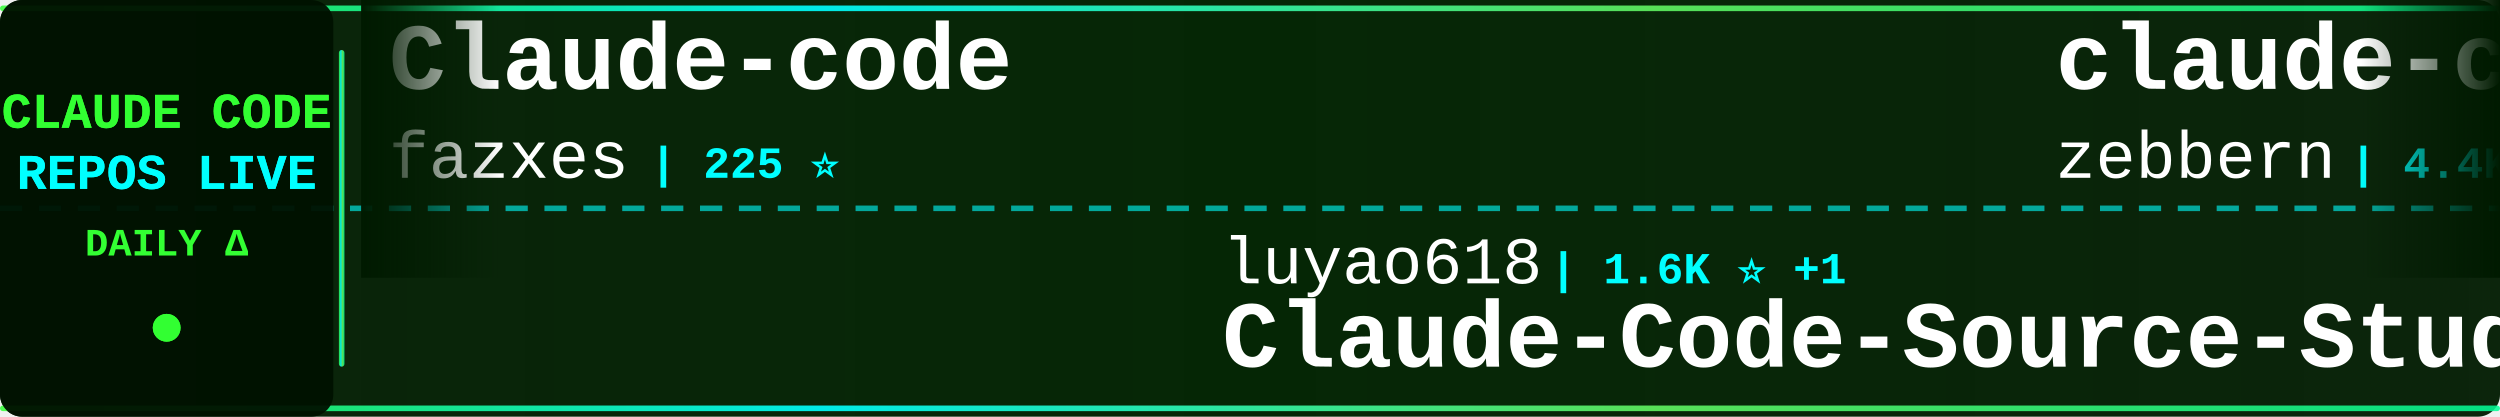
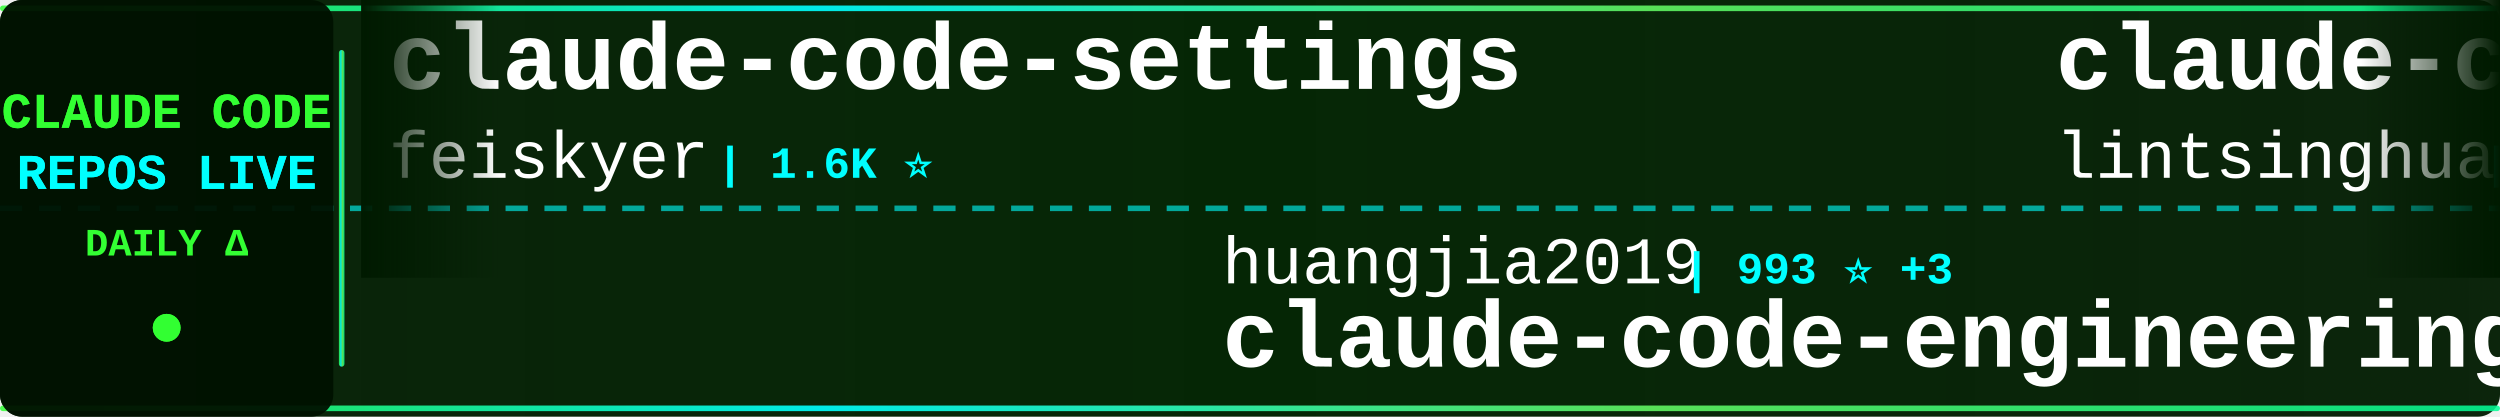
<svg xmlns="http://www.w3.org/2000/svg" width="900" height="150">
  <defs>
    <linearGradient id="tickerBg" x1="0%" y1="0%" x2="100%" y2="0%">
      <stop offset="0%" style="stop-color:#001a00;stop-opacity:0.95" />
      <stop offset="50%" style="stop-color:#002200;stop-opacity:0.98" />
      <stop offset="100%" style="stop-color:#001a00;stop-opacity:0.95" />
    </linearGradient>
    <linearGradient id="borderGrad" x1="0%" y1="0%" x2="100%" y2="0%">
      <stop offset="0%" style="stop-color:#33ff33;stop-opacity:0.85">
        <animate attributeName="stop-opacity" values="0.85;1;0.85" dur="2s" repeatCount="indefinite" />
      </stop>
      <stop offset="33%" style="stop-color:#00ffff;stop-opacity:0.9">
        <animate attributeName="stop-opacity" values="0.9;1;0.9" dur="2.2s" repeatCount="indefinite" />
      </stop>
      <stop offset="66%" style="stop-color:#66ff66;stop-opacity:0.85">
        <animate attributeName="stop-opacity" values="0.85;1;0.85" dur="1.8s" repeatCount="indefinite" />
      </stop>
      <stop offset="100%" style="stop-color:#00ff99;stop-opacity:0.85">
        <animate attributeName="stop-opacity" values="0.85;1;0.85" dur="2s" repeatCount="indefinite" />
      </stop>
    </linearGradient>
    <filter id="textGlow">
      <feGaussianBlur stdDeviation="0.1" result="coloredBlur" />
      <feMerge>
        <feMergeNode in="coloredBlur" />
        <feMergeNode in="SourceGraphic" />
      </feMerge>
    </filter>
    <filter id="metricGlow">
      <feGaussianBlur stdDeviation="0.2" result="coloredBlur" />
      <feMerge>
        <feMergeNode in="coloredBlur" />
        <feMergeNode in="SourceGraphic" />
      </feMerge>
    </filter>
    <linearGradient id="leftFade" x1="0%" y1="0%" x2="100%" y2="0%">
      <stop offset="0%" style="stop-color:#001a00;stop-opacity:1" />
      <stop offset="100%" style="stop-color:#001a00;stop-opacity:0" />
    </linearGradient>
    <linearGradient id="rightFade" x1="0%" y1="0%" x2="100%" y2="0%">
      <stop offset="0%" style="stop-color:#001a00;stop-opacity:0" />
      <stop offset="100%" style="stop-color:#001a00;stop-opacity:1" />
    </linearGradient>
  </defs>
  <rect width="900" height="150" fill="url(#tickerBg)" rx="8" />
  <rect x="0" y="2" width="900" height="2" fill="url(#borderGrad)" rx="1" />
  <rect x="0" y="146" width="900" height="2" fill="url(#borderGrad)" rx="1" />
  <line x1="0" y1="75" x2="900" y2="75" stroke="#00ffff" stroke-width="2" stroke-dasharray="8 6" opacity="0.6" />
  <rect x="0" y="0" width="120" height="150" fill="#001100" opacity="0.95" rx="8" />
  <text x="60" y="46" font-family="'Courier New', monospace" font-size="18" font-weight="bold" fill="#33ff33" text-anchor="middle" filter="url(#textGlow)">
    CLAUDE CODE
  </text>
  <text x="60" y="68" font-family="'Courier New', monospace" font-size="18" font-weight="bold" fill="#00ffff" text-anchor="middle" filter="url(#textGlow)">
    REPOS LIVE
  </text>
  <text x="60" y="92" font-family="'Courier New', monospace" font-size="14" font-weight="bold" fill="#33ff33" text-anchor="middle">
    DAILY Δ
  </text>
  <circle cx="60" cy="118" r="5" fill="#33ff33" filter="url(#metricGlow)">
    <animate attributeName="r" values="4;6;4" dur="1.5s" repeatCount="indefinite" />
    <animate attributeName="opacity" values="0.6;1;0.6" dur="1.5s" repeatCount="indefinite" />
  </circle>
  <rect x="122" y="18" width="2" height="114" fill="url(#borderGrad)" rx="1" />
  <clipPath id="tickerClip">
    <rect x="130" y="0" width="770" height="150" />
  </clipPath>
  <g clip-path="url(#tickerClip)">
    <g id="tickerItems">
      <animateTransform attributeName="transform" attributeType="XML" type="translate" from="0 0" to="-3000 0" dur="54s" repeatCount="indefinite" />
      <g transform="translate(0, 0)">
-         <text x="140" y="32" font-family="'Courier New', monospace" font-size="34" font-weight="bold" fill="#ffffff">Claude-code</text>
-         <text x="140" y="64" font-family="'Courier New', monospace" font-size="24" font-weight="normal" fill="#ffffff" opacity="1.0">fazxes</text>
-         <text x="234" y="64" font-family="'Courier New', monospace" font-size="16" font-weight="bold" fill="#00ffff"> | 225 ⭐</text>
+         <text x="140" y="32" font-family="'Courier New', monospace" font-size="34" font-weight="bold" fill="#ffffff">claude-code-settings</text>
+         <text x="140" y="64" font-family="'Courier New', monospace" font-size="24" font-weight="normal" fill="#ffffff" opacity="1.0">feiskyer</text>
+         <text x="258" y="64" font-family="'Courier New', monospace" font-size="16" font-weight="bold" fill="#00ffff"> | 1.6K ⭐</text>
      </g>
      <g transform="translate(300, 0)">
-         <text x="140" y="102" font-family="'Courier New', monospace" font-size="24" font-weight="normal" fill="#ffffff" opacity="1.0">luyao618</text>
-         <text x="258" y="102" font-family="'Courier New', monospace" font-size="16" font-weight="bold" fill="#00ffff"> | 1.6K ⭐ +1</text>
-         <text x="140" y="132" font-family="'Courier New', monospace" font-size="34" font-weight="bold" fill="#ffffff">Claude-Code-Source-Study</text>
+         <text x="140" y="102" font-family="'Courier New', monospace" font-size="24" font-weight="normal" fill="#ffffff" opacity="1.0">huangjia2019</text>
+         <text x="306" y="102" font-family="'Courier New', monospace" font-size="16" font-weight="bold" fill="#00ffff"> | 993 ⭐ +3</text>
+         <text x="140" y="132" font-family="'Courier New', monospace" font-size="34" font-weight="bold" fill="#ffffff">claude-code-engineering</text>
      </g>
      <g transform="translate(600, 0)">
-         <text x="140" y="32" font-family="'Courier New', monospace" font-size="34" font-weight="bold" fill="#ffffff">claude-code-guide</text>
-         <text x="140" y="64" font-family="'Courier New', monospace" font-size="24" font-weight="normal" fill="#ffffff" opacity="1.0">zebbern</text>
-         <text x="246" y="64" font-family="'Courier New', monospace" font-size="16" font-weight="bold" fill="#00ffff"> | 4.4K ⭐ +3</text>
+         <text x="140" y="32" font-family="'Courier New', monospace" font-size="34" font-weight="bold" fill="#ffffff">claude-code-book</text>
+         <text x="140" y="64" font-family="'Courier New', monospace" font-size="24" font-weight="normal" fill="#ffffff" opacity="1.0">lintsinghua</text>
+         <text x="294" y="64" font-family="'Courier New', monospace" font-size="16" font-weight="bold" fill="#00ffff"> | 4.0K ⭐ +4</text>
      </g>
      <g transform="translate(900, 0)">
-         <text x="140" y="102" font-family="'Courier New', monospace" font-size="24" font-weight="normal" fill="#ffffff" opacity="1.0">Chachamaru127</text>
-         <text x="318" y="102" font-family="'Courier New', monospace" font-size="16" font-weight="bold" fill="#00ffff"> | 3.0K ⭐ +3</text>
-         <text x="140" y="132" font-family="'Courier New', monospace" font-size="34" font-weight="bold" fill="#ffffff">claude-code-harness</text>
+         <text x="140" y="102" font-family="'Courier New', monospace" font-size="24" font-weight="normal" fill="#ffffff" opacity="1.0">1rgs</text>
+         <text x="210" y="102" font-family="'Courier New', monospace" font-size="16" font-weight="bold" fill="#00ffff"> | 3.7K ⭐ +1</text>
+         <text x="140" y="132" font-family="'Courier New', monospace" font-size="34" font-weight="bold" fill="#ffffff">claude-code-proxy</text>
      </g>
      <g transform="translate(1200, 0)">
-         <text x="140" y="32" font-family="'Courier New', monospace" font-size="34" font-weight="bold" fill="#ffffff">claude_codex_bridge</text>
-         <text x="140" y="64" font-family="'Courier New', monospace" font-size="24" font-weight="normal" fill="#ffffff" opacity="1.0">SeemSeam</text>
-         <text x="258" y="64" font-family="'Courier New', monospace" font-size="16" font-weight="bold" fill="#00ffff"> | 3.3K ⭐ +3</text>
+         <text x="140" y="32" font-family="'Courier New', monospace" font-size="34" font-weight="bold" fill="#ffffff">claude-code-spec-workflo...</text>
+         <text x="140" y="64" font-family="'Courier New', monospace" font-size="24" font-weight="normal" fill="#ffffff" opacity="1.0">Pimzino</text>
+         <text x="246" y="64" font-family="'Courier New', monospace" font-size="16" font-weight="bold" fill="#00ffff"> | 3.8K ⭐ +1</text>
      </g>
      <g transform="translate(1500, 0)">
-         <text x="140" y="102" font-family="'Courier New', monospace" font-size="24" font-weight="normal" fill="#ffffff" opacity="1.0">huangserva</text>
-         <text x="282" y="102" font-family="'Courier New', monospace" font-size="16" font-weight="bold" fill="#00ffff"> | 621 ⭐</text>
-         <text x="140" y="132" font-family="'Courier New', monospace" font-size="34" font-weight="bold" fill="#ffffff">claude-code-cli</text>
+         <text x="140" y="102" font-family="'Courier New', monospace" font-size="24" font-weight="normal" fill="#ffffff" opacity="1.0">multica-ai</text>
+         <text x="282" y="102" font-family="'Courier New', monospace" font-size="16" font-weight="bold" fill="#00ffff"> | 194.2K ⭐ +442</text>
+         <text x="140" y="132" font-family="'Courier New', monospace" font-size="34" font-weight="bold" fill="#ffffff">andrej-karpathy-skills</text>
      </g>
      <g transform="translate(1800, 0)">
-         <text x="140" y="32" font-family="'Courier New', monospace" font-size="34" font-weight="bold" fill="#ffffff">claude-code-ultimate-gui...</text>
-         <text x="140" y="64" font-family="'Courier New', monospace" font-size="24" font-weight="normal" fill="#ffffff" opacity="1.0">FlorianBruniaux</text>
-         <text x="342" y="64" font-family="'Courier New', monospace" font-size="16" font-weight="bold" fill="#00ffff"> | 5.5K ⭐ +8</text>
+         <text x="140" y="32" font-family="'Courier New', monospace" font-size="34" font-weight="bold" fill="#ffffff">claude-code-video-toolki...</text>
+         <text x="140" y="64" font-family="'Courier New', monospace" font-size="24" font-weight="normal" fill="#ffffff" opacity="1.0">digitalsamba</text>
+         <text x="306" y="64" font-family="'Courier New', monospace" font-size="16" font-weight="bold" fill="#00ffff"> | 1.8K ⭐ +7</text>
      </g>
      <g transform="translate(2100, 0)">
-         <text x="140" y="102" font-family="'Courier New', monospace" font-size="24" font-weight="normal" fill="#ffffff" opacity="1.0">Windy3f3f3f3f</text>
-         <text x="318" y="102" font-family="'Courier New', monospace" font-size="16" font-weight="bold" fill="#00ffff"> | 2.4K ⭐ +5</text>
-         <text x="140" y="132" font-family="'Courier New', monospace" font-size="34" font-weight="bold" fill="#ffffff">claude-code-from-scratch</text>
+         <text x="140" y="102" font-family="'Courier New', monospace" font-size="24" font-weight="normal" fill="#ffffff" opacity="1.0">KPR111</text>
+         <text x="234" y="102" font-family="'Courier New', monospace" font-size="16" font-weight="bold" fill="#00ffff"> | 18 ⭐</text>
+         <text x="140" y="132" font-family="'Courier New', monospace" font-size="34" font-weight="bold" fill="#ffffff">Claude-Code</text>
      </g>
      <g transform="translate(2400, 0)">
-         <text x="140" y="32" font-family="'Courier New', monospace" font-size="34" font-weight="bold" fill="#ffffff">claude-code-security-rev...</text>
-         <text x="140" y="64" font-family="'Courier New', monospace" font-size="24" font-weight="normal" fill="#ffffff" opacity="1.0">anthropics</text>
-         <text x="282" y="64" font-family="'Courier New', monospace" font-size="16" font-weight="bold" fill="#00ffff"> | 5.6K ⭐ +3</text>
+         <text x="140" y="32" font-family="'Courier New', monospace" font-size="34" font-weight="bold" fill="#ffffff">claude-code-source-build</text>
+         <text x="140" y="64" font-family="'Courier New', monospace" font-size="24" font-weight="normal" fill="#ffffff" opacity="1.0">andrew-kramer-inno</text>
+         <text x="378" y="64" font-family="'Courier New', monospace" font-size="16" font-weight="bold" fill="#00ffff"> | 595 ⭐</text>
      </g>
      <g transform="translate(2700, 0)">
-         <text x="140" y="102" font-family="'Courier New', monospace" font-size="24" font-weight="normal" fill="#ffffff" opacity="1.0">OneRedOak</text>
-         <text x="270" y="102" font-family="'Courier New', monospace" font-size="16" font-weight="bold" fill="#00ffff"> | 3.9K ⭐ +1</text>
-         <text x="140" y="132" font-family="'Courier New', monospace" font-size="34" font-weight="bold" fill="#ffffff">claude-code-workflows</text>
+         <text x="140" y="102" font-family="'Courier New', monospace" font-size="24" font-weight="normal" fill="#ffffff" opacity="1.0">Yeachan-Heo</text>
+         <text x="294" y="102" font-family="'Courier New', monospace" font-size="16" font-weight="bold" fill="#00ffff"> | 37.9K ⭐ +31</text>
+         <text x="140" y="132" font-family="'Courier New', monospace" font-size="34" font-weight="bold" fill="#ffffff">oh-my-claudecode</text>
      </g>
      <g transform="translate(3000, 0)">
-         <text x="140" y="32" font-family="'Courier New', monospace" font-size="34" font-weight="bold" fill="#ffffff">Claude-code</text>
-         <text x="140" y="64" font-family="'Courier New', monospace" font-size="24" font-weight="normal" fill="#ffffff" opacity="1.0">fazxes</text>
-         <text x="234" y="64" font-family="'Courier New', monospace" font-size="16" font-weight="bold" fill="#00ffff"> | 225 ⭐</text>
+         <text x="140" y="32" font-family="'Courier New', monospace" font-size="34" font-weight="bold" fill="#ffffff">claude-code-settings</text>
+         <text x="140" y="64" font-family="'Courier New', monospace" font-size="24" font-weight="normal" fill="#ffffff" opacity="1.0">feiskyer</text>
+         <text x="258" y="64" font-family="'Courier New', monospace" font-size="16" font-weight="bold" fill="#00ffff"> | 1.6K ⭐</text>
      </g>
      <g transform="translate(3300, 0)">
-         <text x="140" y="102" font-family="'Courier New', monospace" font-size="24" font-weight="normal" fill="#ffffff" opacity="1.0">luyao618</text>
-         <text x="258" y="102" font-family="'Courier New', monospace" font-size="16" font-weight="bold" fill="#00ffff"> | 1.6K ⭐ +1</text>
-         <text x="140" y="132" font-family="'Courier New', monospace" font-size="34" font-weight="bold" fill="#ffffff">Claude-Code-Source-Study</text>
+         <text x="140" y="102" font-family="'Courier New', monospace" font-size="24" font-weight="normal" fill="#ffffff" opacity="1.0">huangjia2019</text>
+         <text x="306" y="102" font-family="'Courier New', monospace" font-size="16" font-weight="bold" fill="#00ffff"> | 993 ⭐ +3</text>
+         <text x="140" y="132" font-family="'Courier New', monospace" font-size="34" font-weight="bold" fill="#ffffff">claude-code-engineering</text>
      </g>
      <g transform="translate(3600, 0)">
-         <text x="140" y="32" font-family="'Courier New', monospace" font-size="34" font-weight="bold" fill="#ffffff">claude-code-guide</text>
-         <text x="140" y="64" font-family="'Courier New', monospace" font-size="24" font-weight="normal" fill="#ffffff" opacity="1.0">zebbern</text>
-         <text x="246" y="64" font-family="'Courier New', monospace" font-size="16" font-weight="bold" fill="#00ffff"> | 4.4K ⭐ +3</text>
+         <text x="140" y="32" font-family="'Courier New', monospace" font-size="34" font-weight="bold" fill="#ffffff">claude-code-book</text>
+         <text x="140" y="64" font-family="'Courier New', monospace" font-size="24" font-weight="normal" fill="#ffffff" opacity="1.0">lintsinghua</text>
+         <text x="294" y="64" font-family="'Courier New', monospace" font-size="16" font-weight="bold" fill="#00ffff"> | 4.0K ⭐ +4</text>
      </g>
      <g transform="translate(3900, 0)">
-         <text x="140" y="102" font-family="'Courier New', monospace" font-size="24" font-weight="normal" fill="#ffffff" opacity="1.0">Chachamaru127</text>
-         <text x="318" y="102" font-family="'Courier New', monospace" font-size="16" font-weight="bold" fill="#00ffff"> | 3.0K ⭐ +3</text>
-         <text x="140" y="132" font-family="'Courier New', monospace" font-size="34" font-weight="bold" fill="#ffffff">claude-code-harness</text>
+         <text x="140" y="102" font-family="'Courier New', monospace" font-size="24" font-weight="normal" fill="#ffffff" opacity="1.0">1rgs</text>
+         <text x="210" y="102" font-family="'Courier New', monospace" font-size="16" font-weight="bold" fill="#00ffff"> | 3.7K ⭐ +1</text>
+         <text x="140" y="132" font-family="'Courier New', monospace" font-size="34" font-weight="bold" fill="#ffffff">claude-code-proxy</text>
      </g>
    </g>
  </g>
  <rect x="130" y="0" width="50" height="100" fill="url(#leftFade)" />
  <rect x="850" y="0" width="50" height="100" fill="url(#rightFade)" />
</svg>
